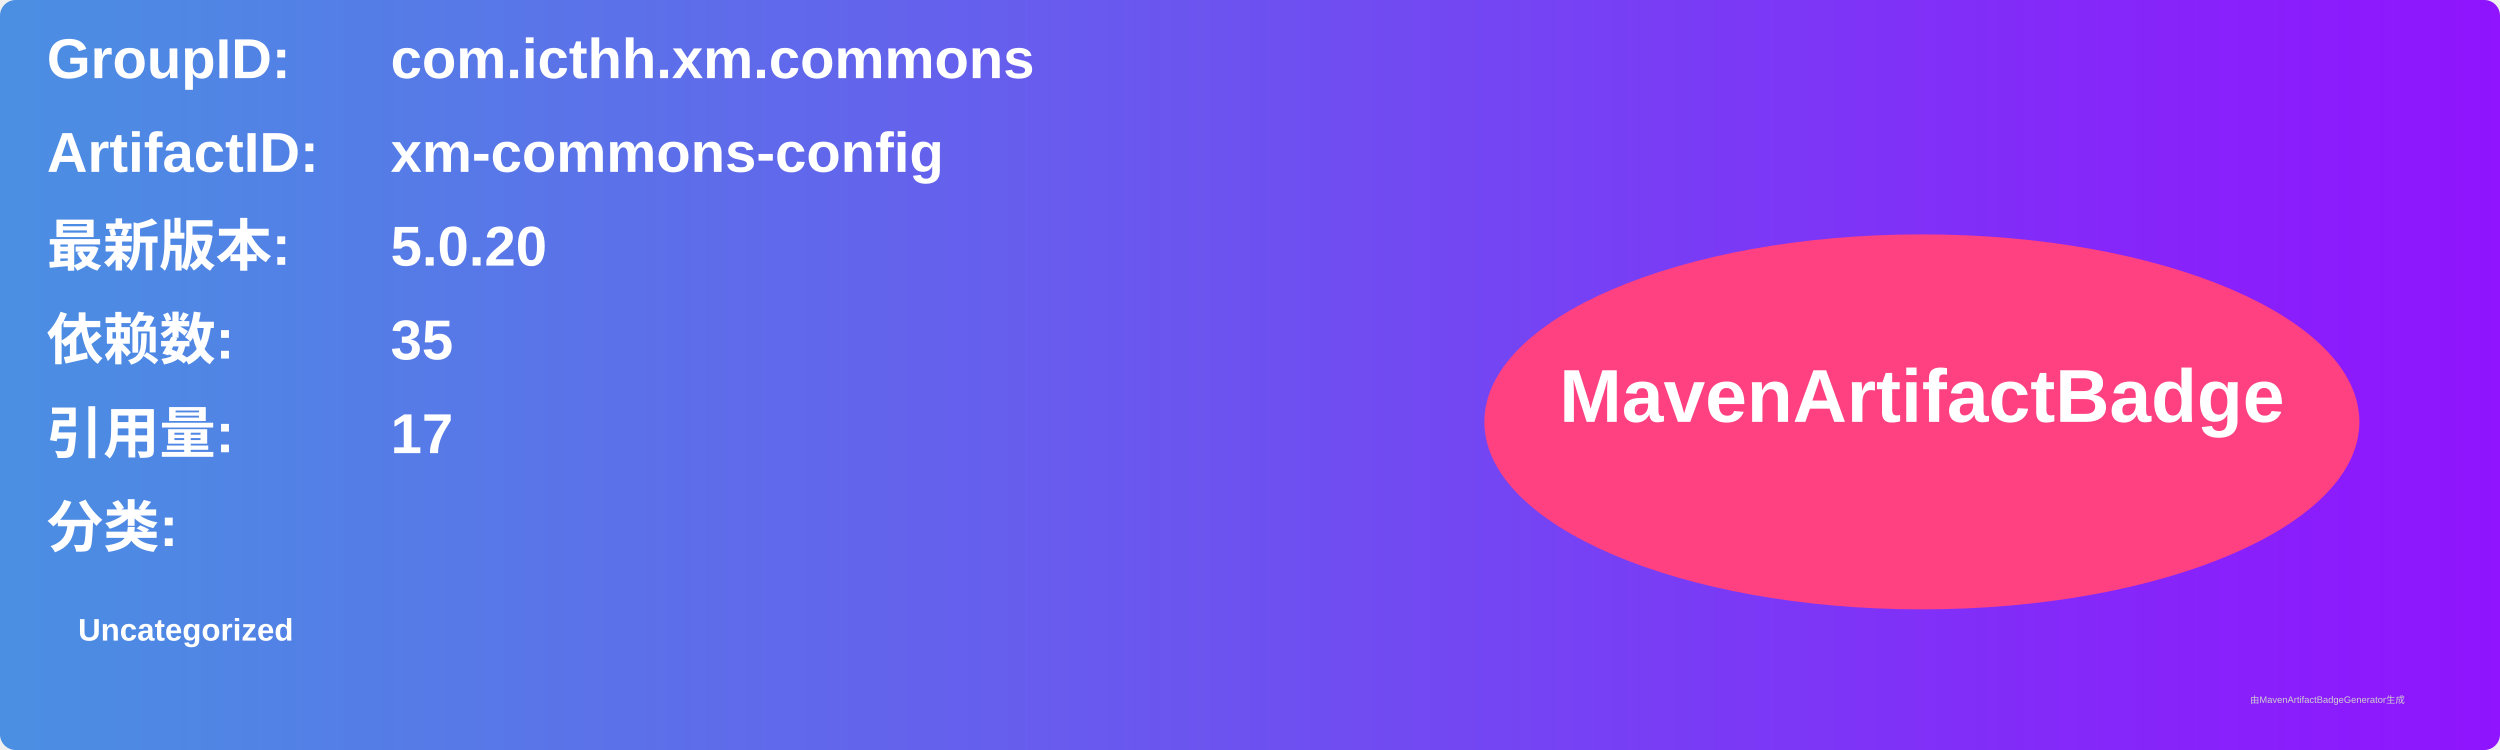
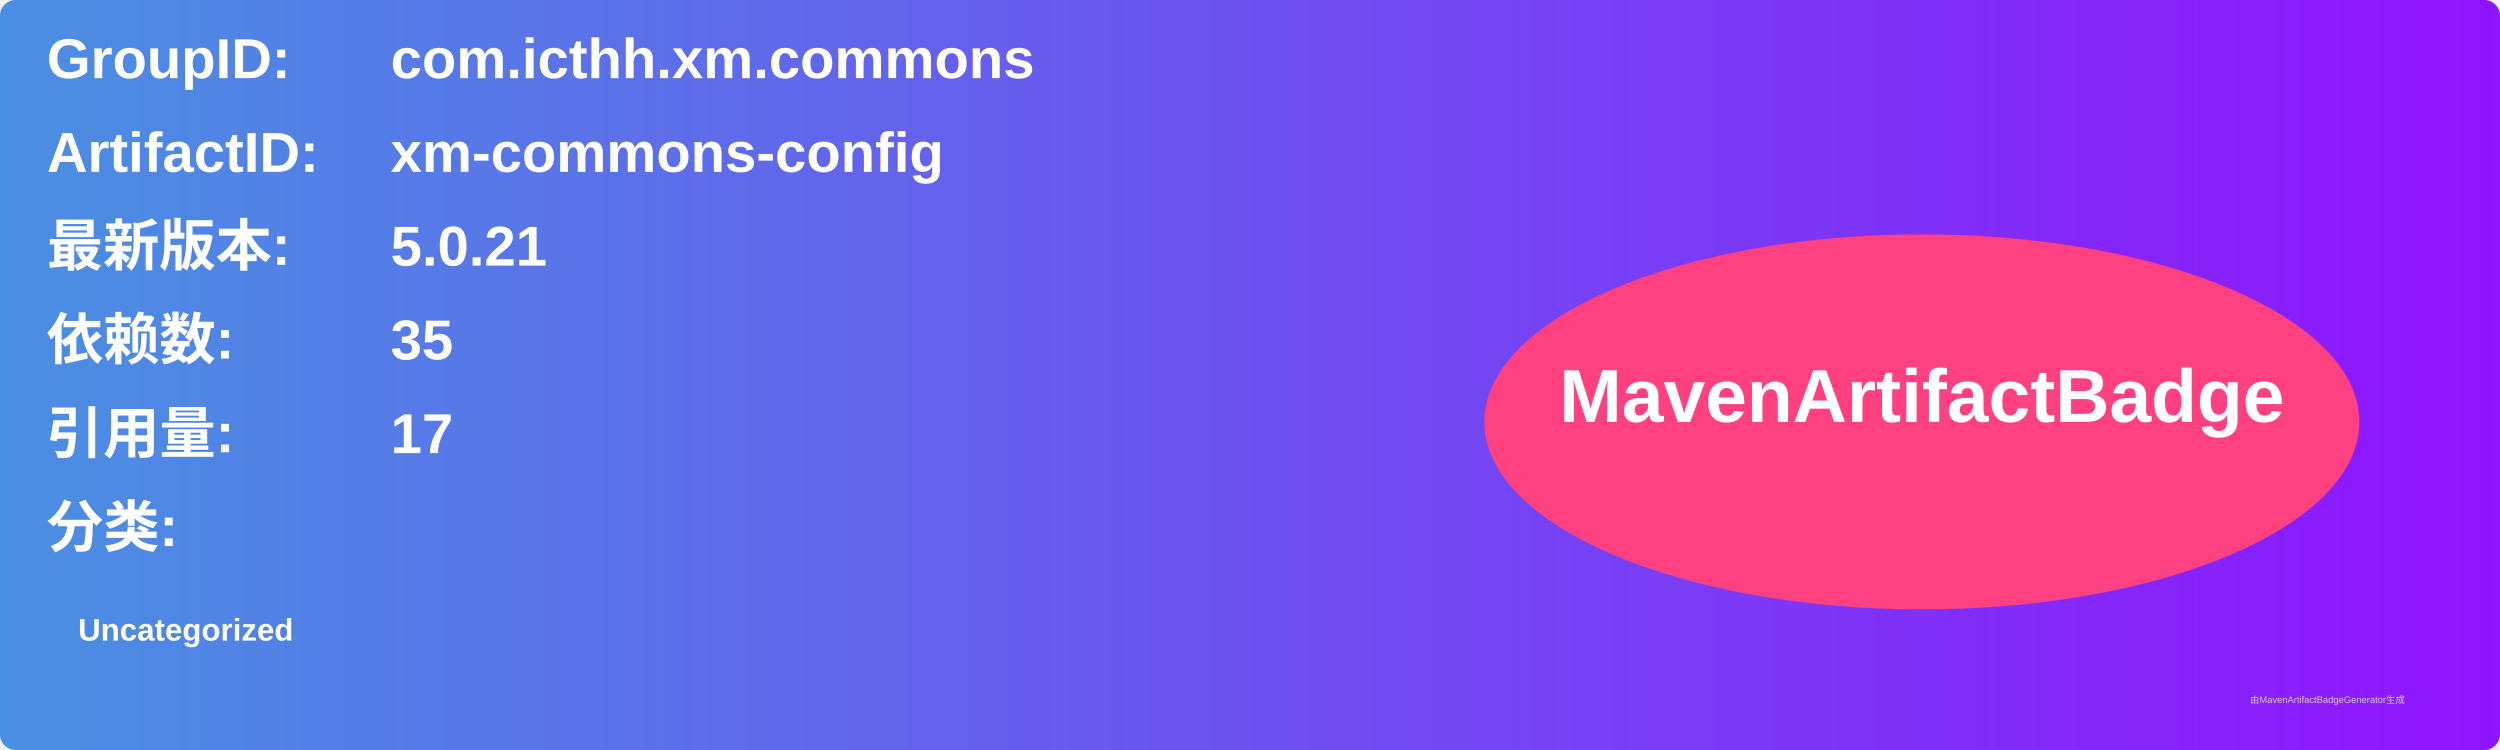
<svg xmlns="http://www.w3.org/2000/svg" width="800" height="240" viewBox="0 0 800 240">
  <linearGradient id="grad" x1="0%" y1="0%" x2="100%" y2="0%">
    <stop offset="0%" stop-color="#4a90e2" />
    <stop offset="100%" stop-color="#9013fe" />
  </linearGradient>
  <rect width="100%" height="100%" rx="5" ry="5" fill="url(#grad)" />
  <g transform="translate(15, 15)">
    <text x="0" y="10" font-family="Arial" font-size="18" fill="white" font-weight="bold" width="260">GroupID:</text>
    <text x="110" y="10" font-family="Arial" font-size="18" fill="white" font-weight="bold" width="460">com.icthh.xm.commons</text>
    <text x="0" y="40" font-family="Arial" font-size="18" fill="white" font-weight="bold" width="260">ArtifactID:</text>
    <text x="110" y="40" font-family="Arial" font-size="18" fill="white" font-weight="bold" width="460">xm-commons-config</text>
    <text x="0" y="70" font-family="Arial" font-size="18" fill="white" font-weight="bold">最新版本:</text>
    <text x="110" y="70" font-family="Arial" font-size="18" fill="white" font-weight="bold">
-       <tspan font-weight="bold">5.0.20</tspan>
+       <tspan font-weight="bold">5.0.21</tspan>
    </text>
    <text x="0" y="100" font-family="Arial" font-size="18" fill="white" font-weight="bold">依赖数: </text>
    <text x="110" y="100" font-family="Arial" font-size="18" fill="white">
      <tspan font-weight="bold">35</tspan>
    </text>
    <text x="0" y="130" font-family="Arial" font-size="18" fill="white" font-weight="bold">引用量: </text>
    <text x="110" y="130" font-family="Arial" font-size="18" fill="white">
      <tspan font-weight="bold">17</tspan>
    </text>
    <text x="0" y="160" font-family="Arial" font-size="18" fill="white" font-weight="bold">分类:</text>
    <text x="10" y="190" font-family="Arial" font-size="10" fill="white">
      <tspan font-weight="bold">Uncategorized</tspan>
    </text>
    <ellipse cx="600" cy="120" rx="140" ry="60" fill="#ff4081" />
    <text x="600" y="120" text-anchor="middle" font-family="Arial" font-size="24" fill="white" font-weight="bold">MavenArtifactBadge</text>
  </g>
  <text x="720" y="225" font-family="Arial" font-size="3" fill="#d0d0d0">由MavenArtifactBadgeGenerator生成</text>
</svg>
